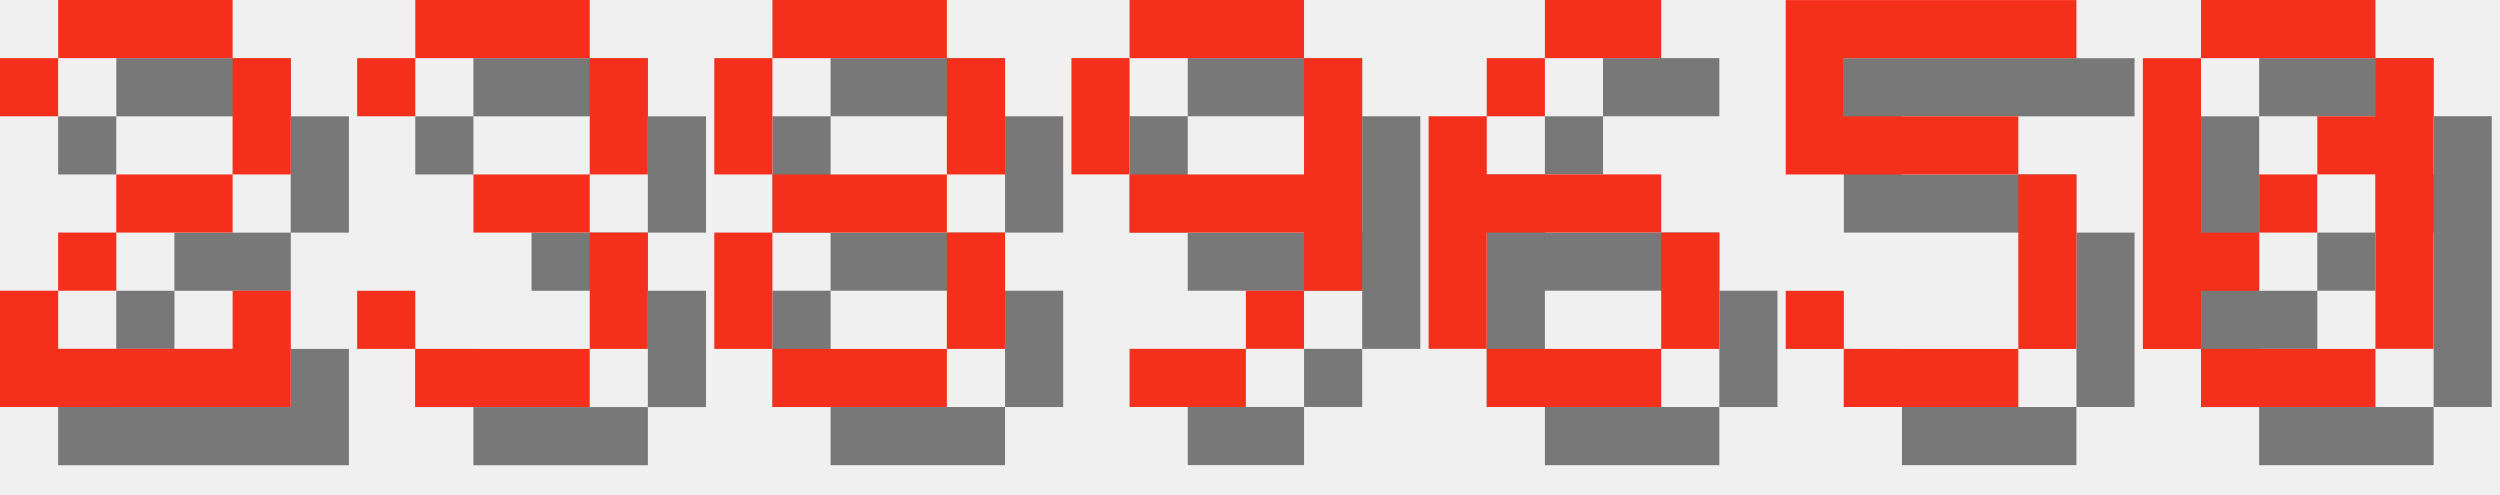
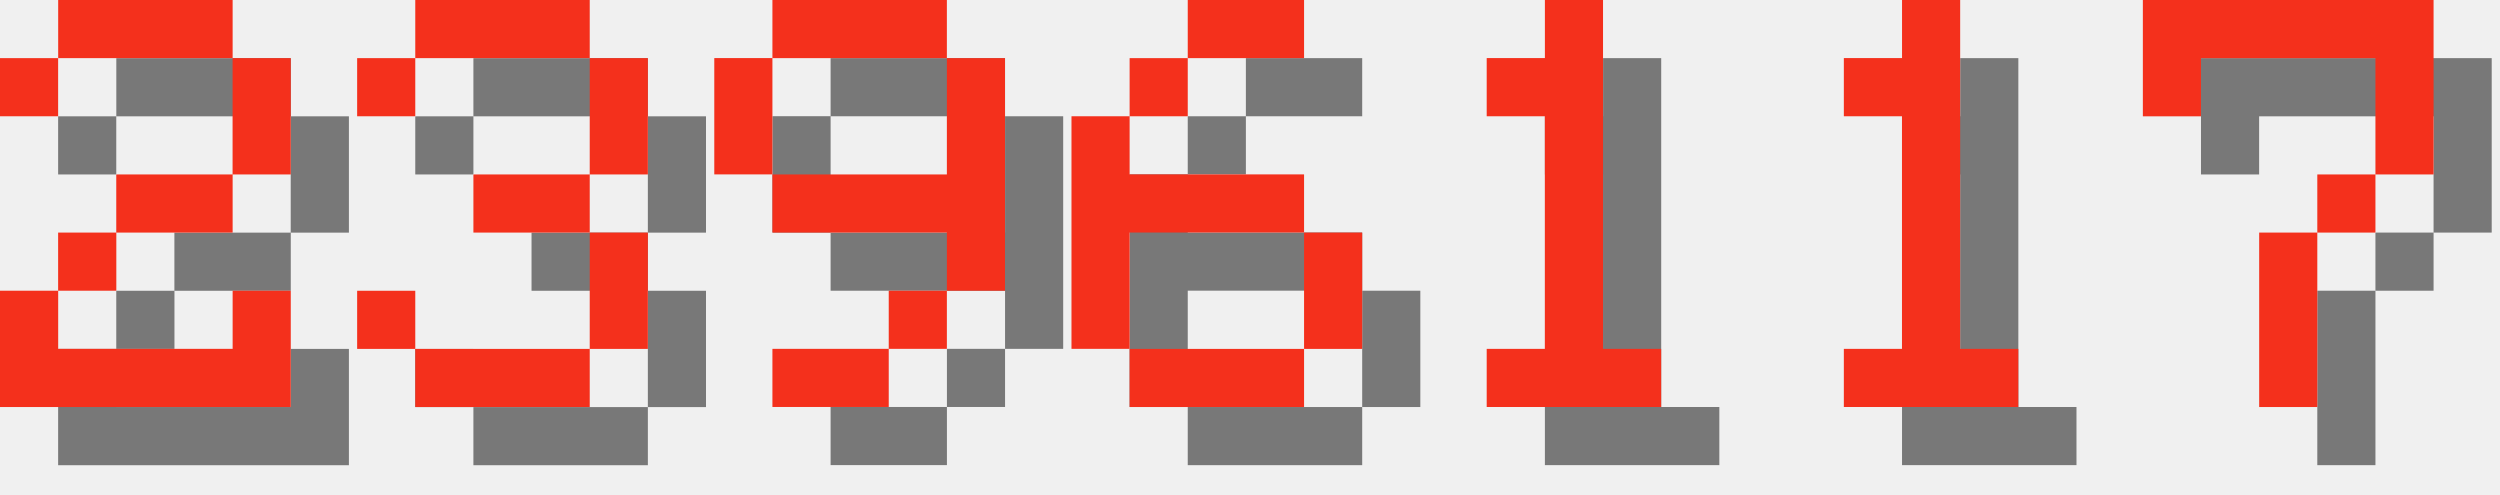
<svg xmlns="http://www.w3.org/2000/svg" version="1.1" width="182.0" height="36">
  <style>
        .text-foreground {
            fill: #F4301C;
        }
        .text-shadow {
            fill: #000000;
            fill-opacity: 0.5;
        }
    </style>
  <g class="digit" id="digit_2" transform="translate(0.0, 0), scale(4)">
    <path id="digit_2_shadow" class="text-shadow" d="m1.058 2.117v1.058h1.058v-1.058h3.175v2.117h-2.117v1.058h-1.058v1.058h-1.058v2.117h5.292v-2.117h-1.058v1.058h-3.175v-1.058h1.058v-1.058h2.117v-1.058h1.058v-2.117h-1.058v-1.058h-3.175v1.058h-1.058z" fill-opacity=".5" style="paint-order:stroke fill markers" />
    <path id="digit_2_fg" class="text-foreground" d="m0 1.058v1.058h1.058v-1.058h3.175v2.117h-2.117v1.058h-1.058v1.058h-1.058v2.117h5.292v-2.117h-1.058v1.058h-3.175v-1.058h1.058v-1.058h2.117v-1.058h1.058v-2.117h-1.058v-1.058h-3.175v1.058h-1.058z" fill="#fff" style="paint-order:stroke fill markers" />
  </g>
  <g class="digit" id="digit_3" transform="translate(26.0, 0), scale(4)">
    <path id="digit_3_shadow" class="text-shadow" d="m1.058 2.117v1.058h1.058v-1.058h3.175v2.117h-2.117v1.058h2.117v2.117h-3.175v-1.058h-1.058v1.058h1.058v1.058h3.175v-1.058h1.058v-2.117h-1.058v-1.058h1.058v-2.117h-1.058v-1.058h-3.175v1.058h-1.058z" fill-opacity=".5" style="paint-order:stroke fill markers" />
    <path id="digit_3_fg" class="text-foreground" d="m0 1.058v1.058h1.058v-1.058h3.175v2.117h-2.117v1.058h2.117v2.117h-3.175v-1.058h-1.058v1.058h1.058v1.058h3.175v-1.058h1.058v-2.117h-1.058v-1.058h1.058v-2.117h-1.058v-1.058h-3.175v1.058h-1.058z" fill="#fff" style="paint-order:stroke fill markers" />
  </g>
-   <g class="digit" id="digit_8" transform="translate(52.0, 0), scale(4)">
-     <path id="digit_8_shadow" class="text-shadow" d="m2.117 1.058v1.058h3.175v-1.058h-3.175zm3.175 1.058v2.117h1.058v-2.117h-1.058zm0 2.117h-3.175v1.058h3.175v-1.058zm0 1.058v2.117h1.058v-2.117h-1.058zm0 2.117h-3.175v1.058h3.175v-1.058zm-3.175 0v-2.117h-1.058v2.117h1.058zm0-3.175v-2.117h-1.058v2.117h1.058z" fill-opacity=".5" style="paint-order:stroke fill markers" />
-     <path id="digit_8_fg" class="text-foreground" d="m1.058 0v1.058h3.175v-1.058h-3.175zm3.175 1.058v2.117h1.058v-2.117h-1.058zm0 2.117h-3.175v1.058h3.175v-1.058zm0 1.058v2.117h1.058v-2.117h-1.058zm0 2.117h-3.175v1.058h3.175v-1.058zm-3.175 0v-2.117h-1.058v2.117h1.058zm0-3.175v-2.117h-1.058v2.117h1.058z" fill="#fff" style="paint-order:stroke fill markers" />
-   </g>
-   <g class="digit" id="digit_9" transform="translate(78.0, 0), scale(4)">
+   <g class="digit" id="digit_9" transform="translate(52.0, 0), scale(4)">
    <path id="digit_9_shadow" class="text-shadow" d="m2.117 1.058v1.058h3.175v-1.058h-3.175zm3.175 1.058v2.117h-3.175v1.058h3.175v1.058h1.058v-4.233h-1.058zm0 4.233h-1.058v1.058h1.058v-1.058zm-1.058 1.058h-2.117v1.058h2.117v-1.058zm-2.117-3.175v-2.117h-1.058v2.117h1.058z" fill-opacity=".5" style="paint-order:stroke fill markers" />
    <path id="digit_9_fg" class="text-foreground" d="m1.058 0v1.058h3.175v-1.058h-3.175zm3.175 1.058v2.117h-3.175v1.058h3.175v1.058h1.058v-4.233h-1.058zm0 4.233h-1.058v1.058h1.058v-1.058zm-1.058 1.058h-2.117v1.058h2.117v-1.058zm-2.117-3.175v-2.117h-1.058v2.117h1.058z" fill="#fff" style="paint-order:stroke fill markers" />
  </g>
-   <g class="digit" id="digit_6" transform="translate(104.0, 0), scale(4)">
+   <g class="digit" id="digit_6" transform="translate(78.0, 0), scale(4)">
    <path id="digit_6_shadow" class="text-shadow" d="m3.175 1.058v1.058h2.117v-1.058h-2.117zm0 1.058h-1.058v1.058h1.058v-1.058zm-1.058 1.058h-1.058v4.233h1.058v-2.117h3.175v-1.058h-3.175v-1.058zm3.175 2.117v2.117h1.058v-2.117h-1.058zm0 2.117h-3.175v1.058h3.175v-1.058z" fill-opacity=".5" style="paint-order:stroke fill markers" />
    <path id="digit_6_fg" class="text-foreground" d="m2.117 0v1.058h2.117v-1.058h-2.117zm0 1.058h-1.058v1.058h1.058v-1.058zm-1.058 1.058h-1.058v4.233h1.058v-2.117h3.175v-1.058h-3.175v-1.058zm3.175 2.117v2.117h1.058v-2.117h-1.058zm0 2.117h-3.175v1.058h3.175v-1.058z" fill="#fff" style="paint-order:stroke fill markers" />
  </g>
-   <g class="digit" id="digit_5" transform="translate(130.0, 0), scale(4)">
-     <path id="digit_5_shadow" class="text-shadow" d="m1.058 1.058v3.175h4.233v3.175h-3.175v-1.058h-1.058v1.058h1.058v1.058h3.175v-1.058h1.058v-3.175h-1.058v-1.058h-3.175v-1.058h4.233v-1.058h-5.292z" fill-opacity=".5" style="paint-order:stroke fill markers" />
-     <path id="digit_5_fg" class="text-foreground" d="m0 0v3.175h4.233v3.175h-3.175v-1.058h-1.058v1.058h1.058v1.058h3.175v-1.058h1.058v-3.175h-1.058v-1.058h-3.175v-1.058h4.233v-1.058h-5.292z" fill="#fff" style="paint-order:stroke fill markers" />
+   <g class="digit" id="digit_1" transform="translate(104.0, 0), scale(4)">
+     <path id="digit_1_shadow" class="text-shadow" d="m2.117 2.117v1.058h1.058v4.233h-1.058v1.058h3.175v-1.058h-1.058v-6.35h-1.058v1.058h-1.058z" fill-opacity=".5" style="paint-order:stroke fill markers" />
+     <path id="digit_1_fg" class="text-foreground" d="m1.058 1.058v1.058h1.058v4.233h-1.058v1.058h3.175v-1.058h-1.058v-6.35h-1.058v1.058h-1.058z" fill="#fff" style="paint-order:stroke fill markers" />
  </g>
-   <g class="digit" id="digit_0" transform="translate(156.0, 0), scale(4)">
-     <path id="digit_0_shadow" class="text-shadow" d="m2.117 1.058v1.058h3.175v-1.058h-3.175zm3.175 1.058v1.058h-1.058v1.058h1.058v3.175h1.058v-5.292h-1.058zm0 5.292h-3.175v1.058h3.175v-1.058zm-3.175 0v-1.058h1.058v-1.058h-1.058v-3.175h-1.058v5.292h1.058zm1.058-2.117h1.058v-1.058h-1.058v1.058z" fill-opacity=".5" style="paint-order:stroke fill markers" />
-     <path id="digit_0_fg" class="text-foreground" d="m1.058 0v1.058h3.175v-1.058h-3.175zm3.175 1.058v1.058h-1.058v1.058h1.058v3.175h1.058v-5.292h-1.058zm0 5.292h-3.175v1.058h3.175v-1.058zm-3.175 0v-1.058h1.058v-1.058h-1.058v-3.175h-1.058v5.292h1.058zm1.058-2.117h1.058v-1.058h-1.058v1.058z" fill="#fff" style="paint-order:stroke fill markers" />
+   <g class="digit" id="digit_1" transform="translate(130.0, 0), scale(4)">
+     <path id="digit_1_shadow" class="text-shadow" d="m2.117 2.117v1.058h1.058v4.233h-1.058v1.058h3.175v-1.058h-1.058v-6.35h-1.058v1.058h-1.058z" fill-opacity=".5" style="paint-order:stroke fill markers" />
+     <path id="digit_1_fg" class="text-foreground" d="m1.058 1.058v1.058h1.058v4.233h-1.058v1.058h3.175v-1.058h-1.058v-6.35h-1.058v1.058h-1.058z" fill="#fff" style="paint-order:stroke fill markers" />
+   </g>
+   <g class="digit" id="digit_7" transform="translate(156.0, 0), scale(4)">
+     <path id="digit_7_shadow" class="text-shadow" d="m1.058 1.058 2e-6 2.117h1.058v-1.058h3.175v1.058l2e-7 1.058h-1.058v1.058h-1.058l4e-7 3.175 1.058 1e-7v-3.175h1.058v-1.058h1.058l5e-7 -1.058v-2.117z" fill-opacity=".5" style="paint-order:stroke fill markers" />
+     <path id="digit_7_fg" class="text-foreground" d="m0 0 2e-6 2.117h1.058v-1.058h3.175v1.058l2e-7 1.058h-1.058v1.058h-1.058l4e-7 3.175 1.058 1e-7v-3.175h1.058v-1.058h1.058l5e-7 -1.058v-2.117z" fill="#fff" style="paint-order:stroke fill markers" />
  </g>
</svg>
